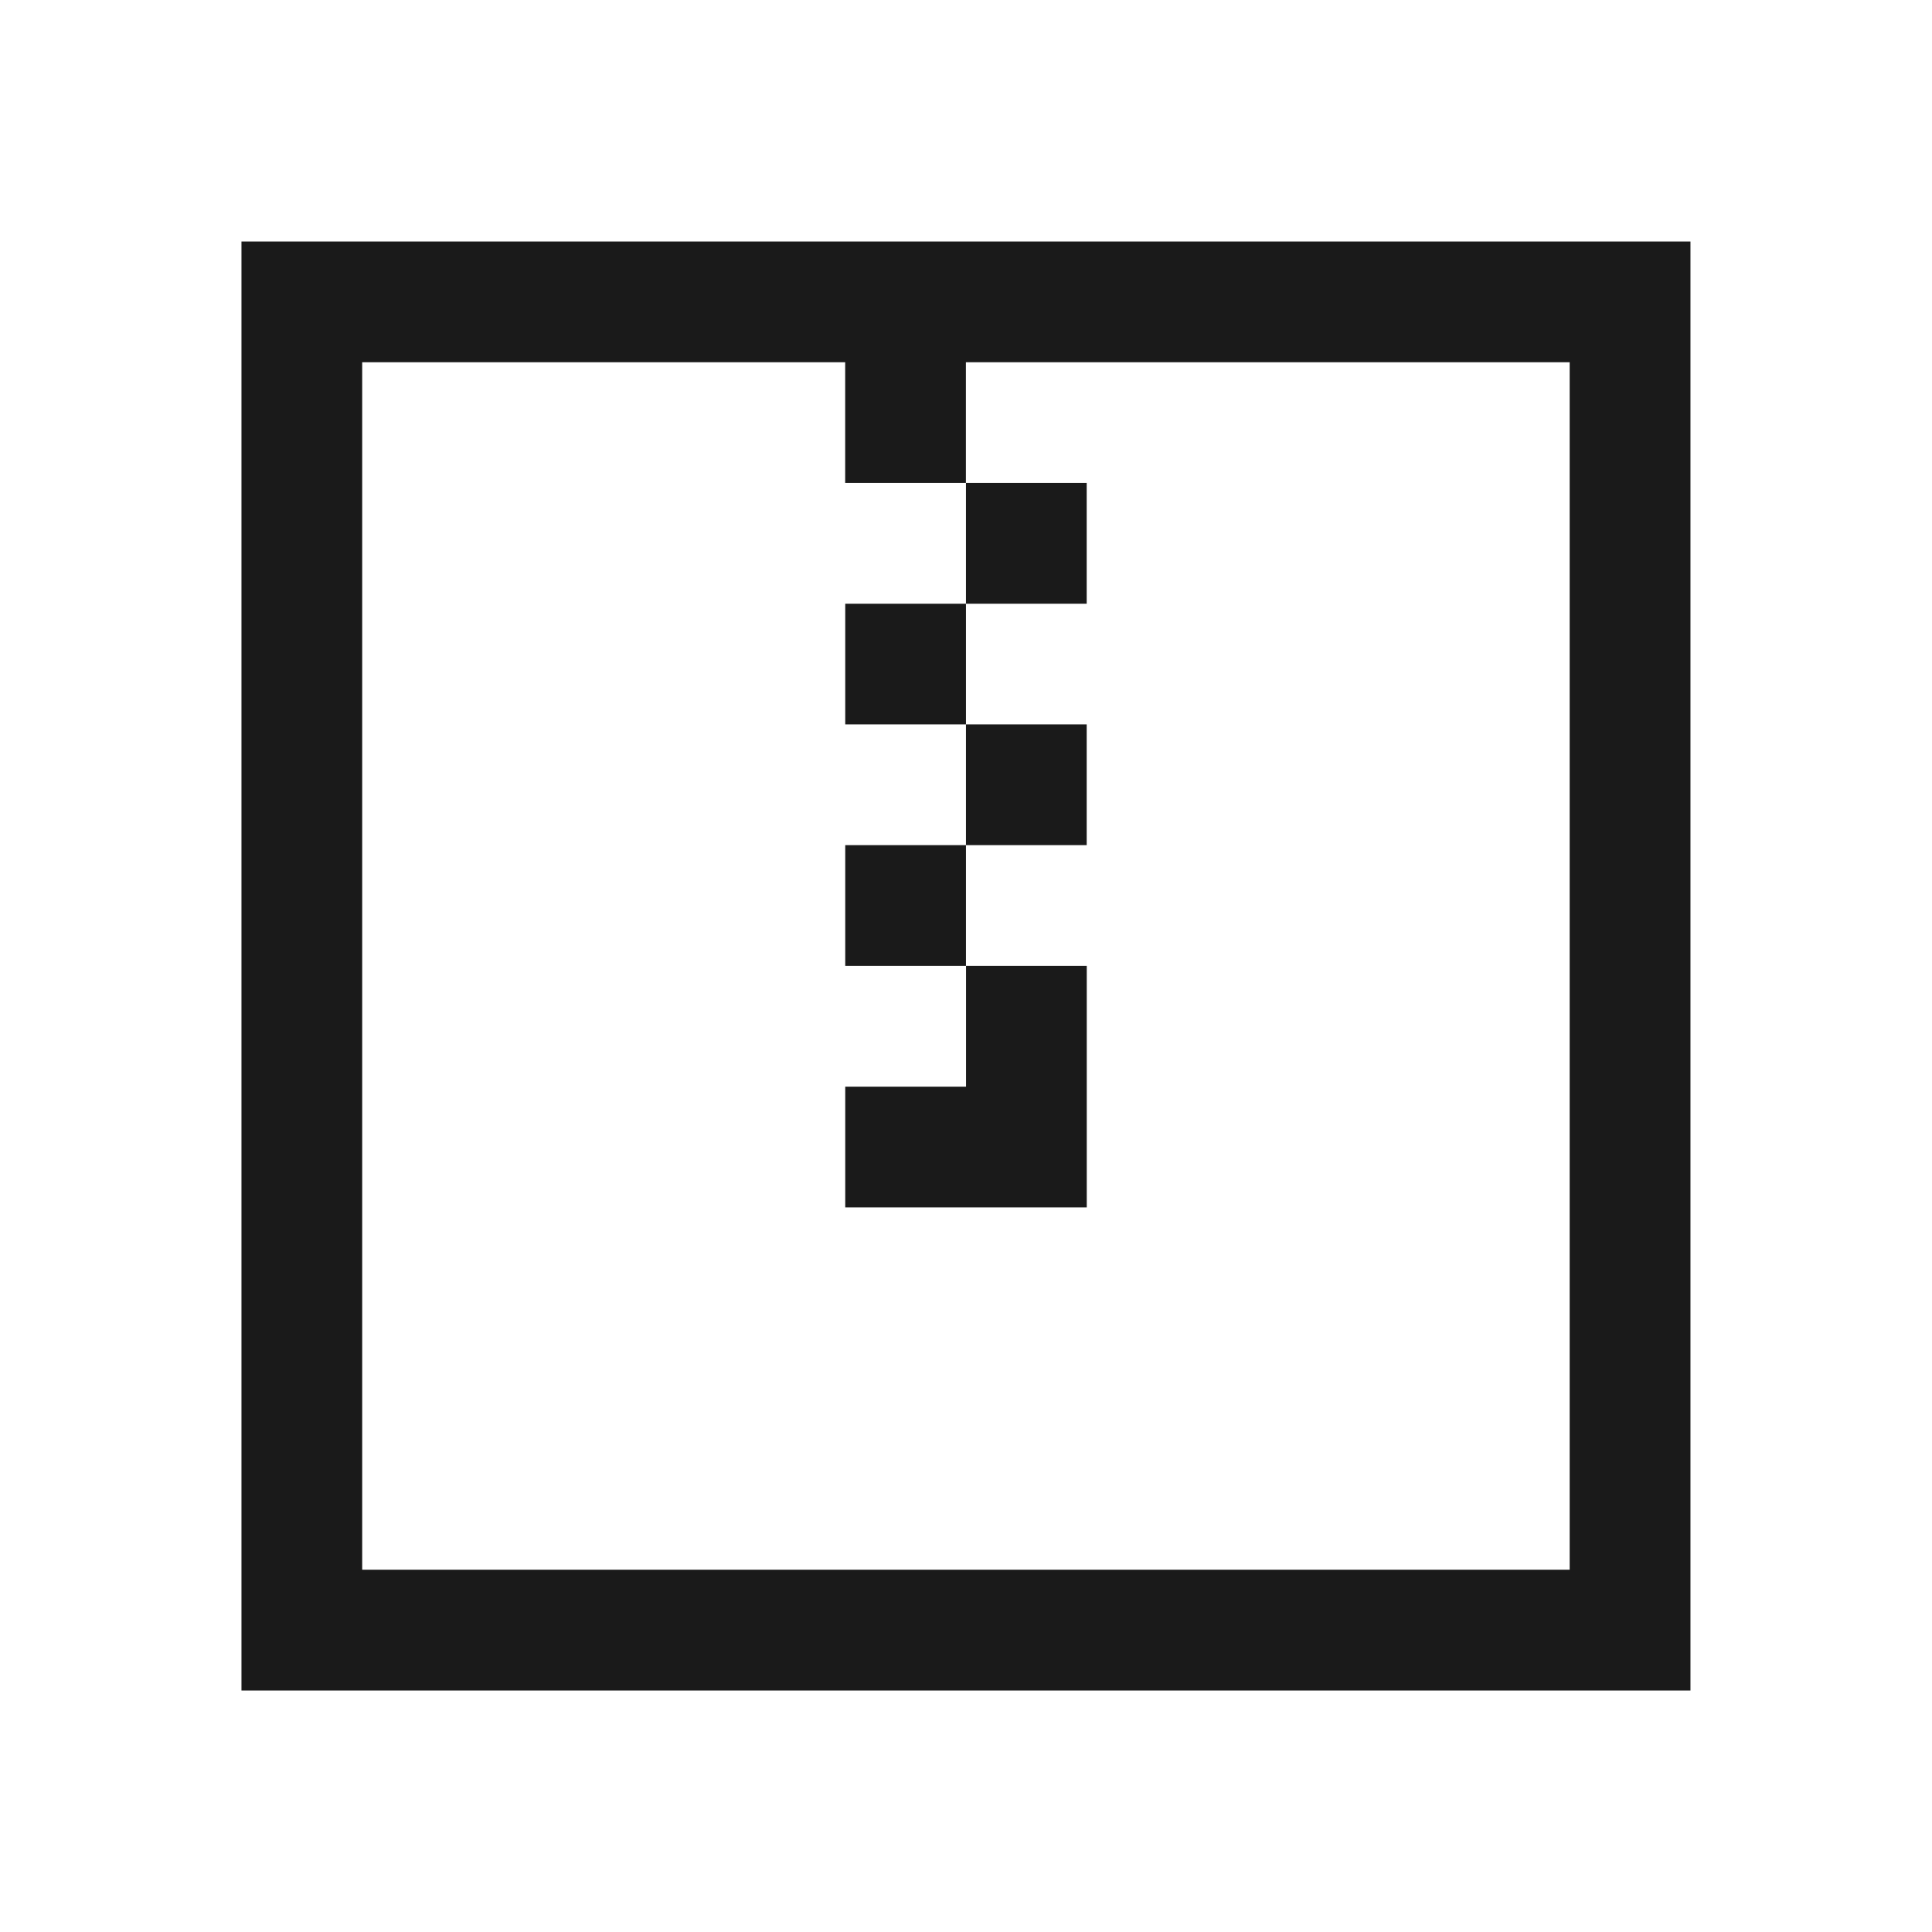
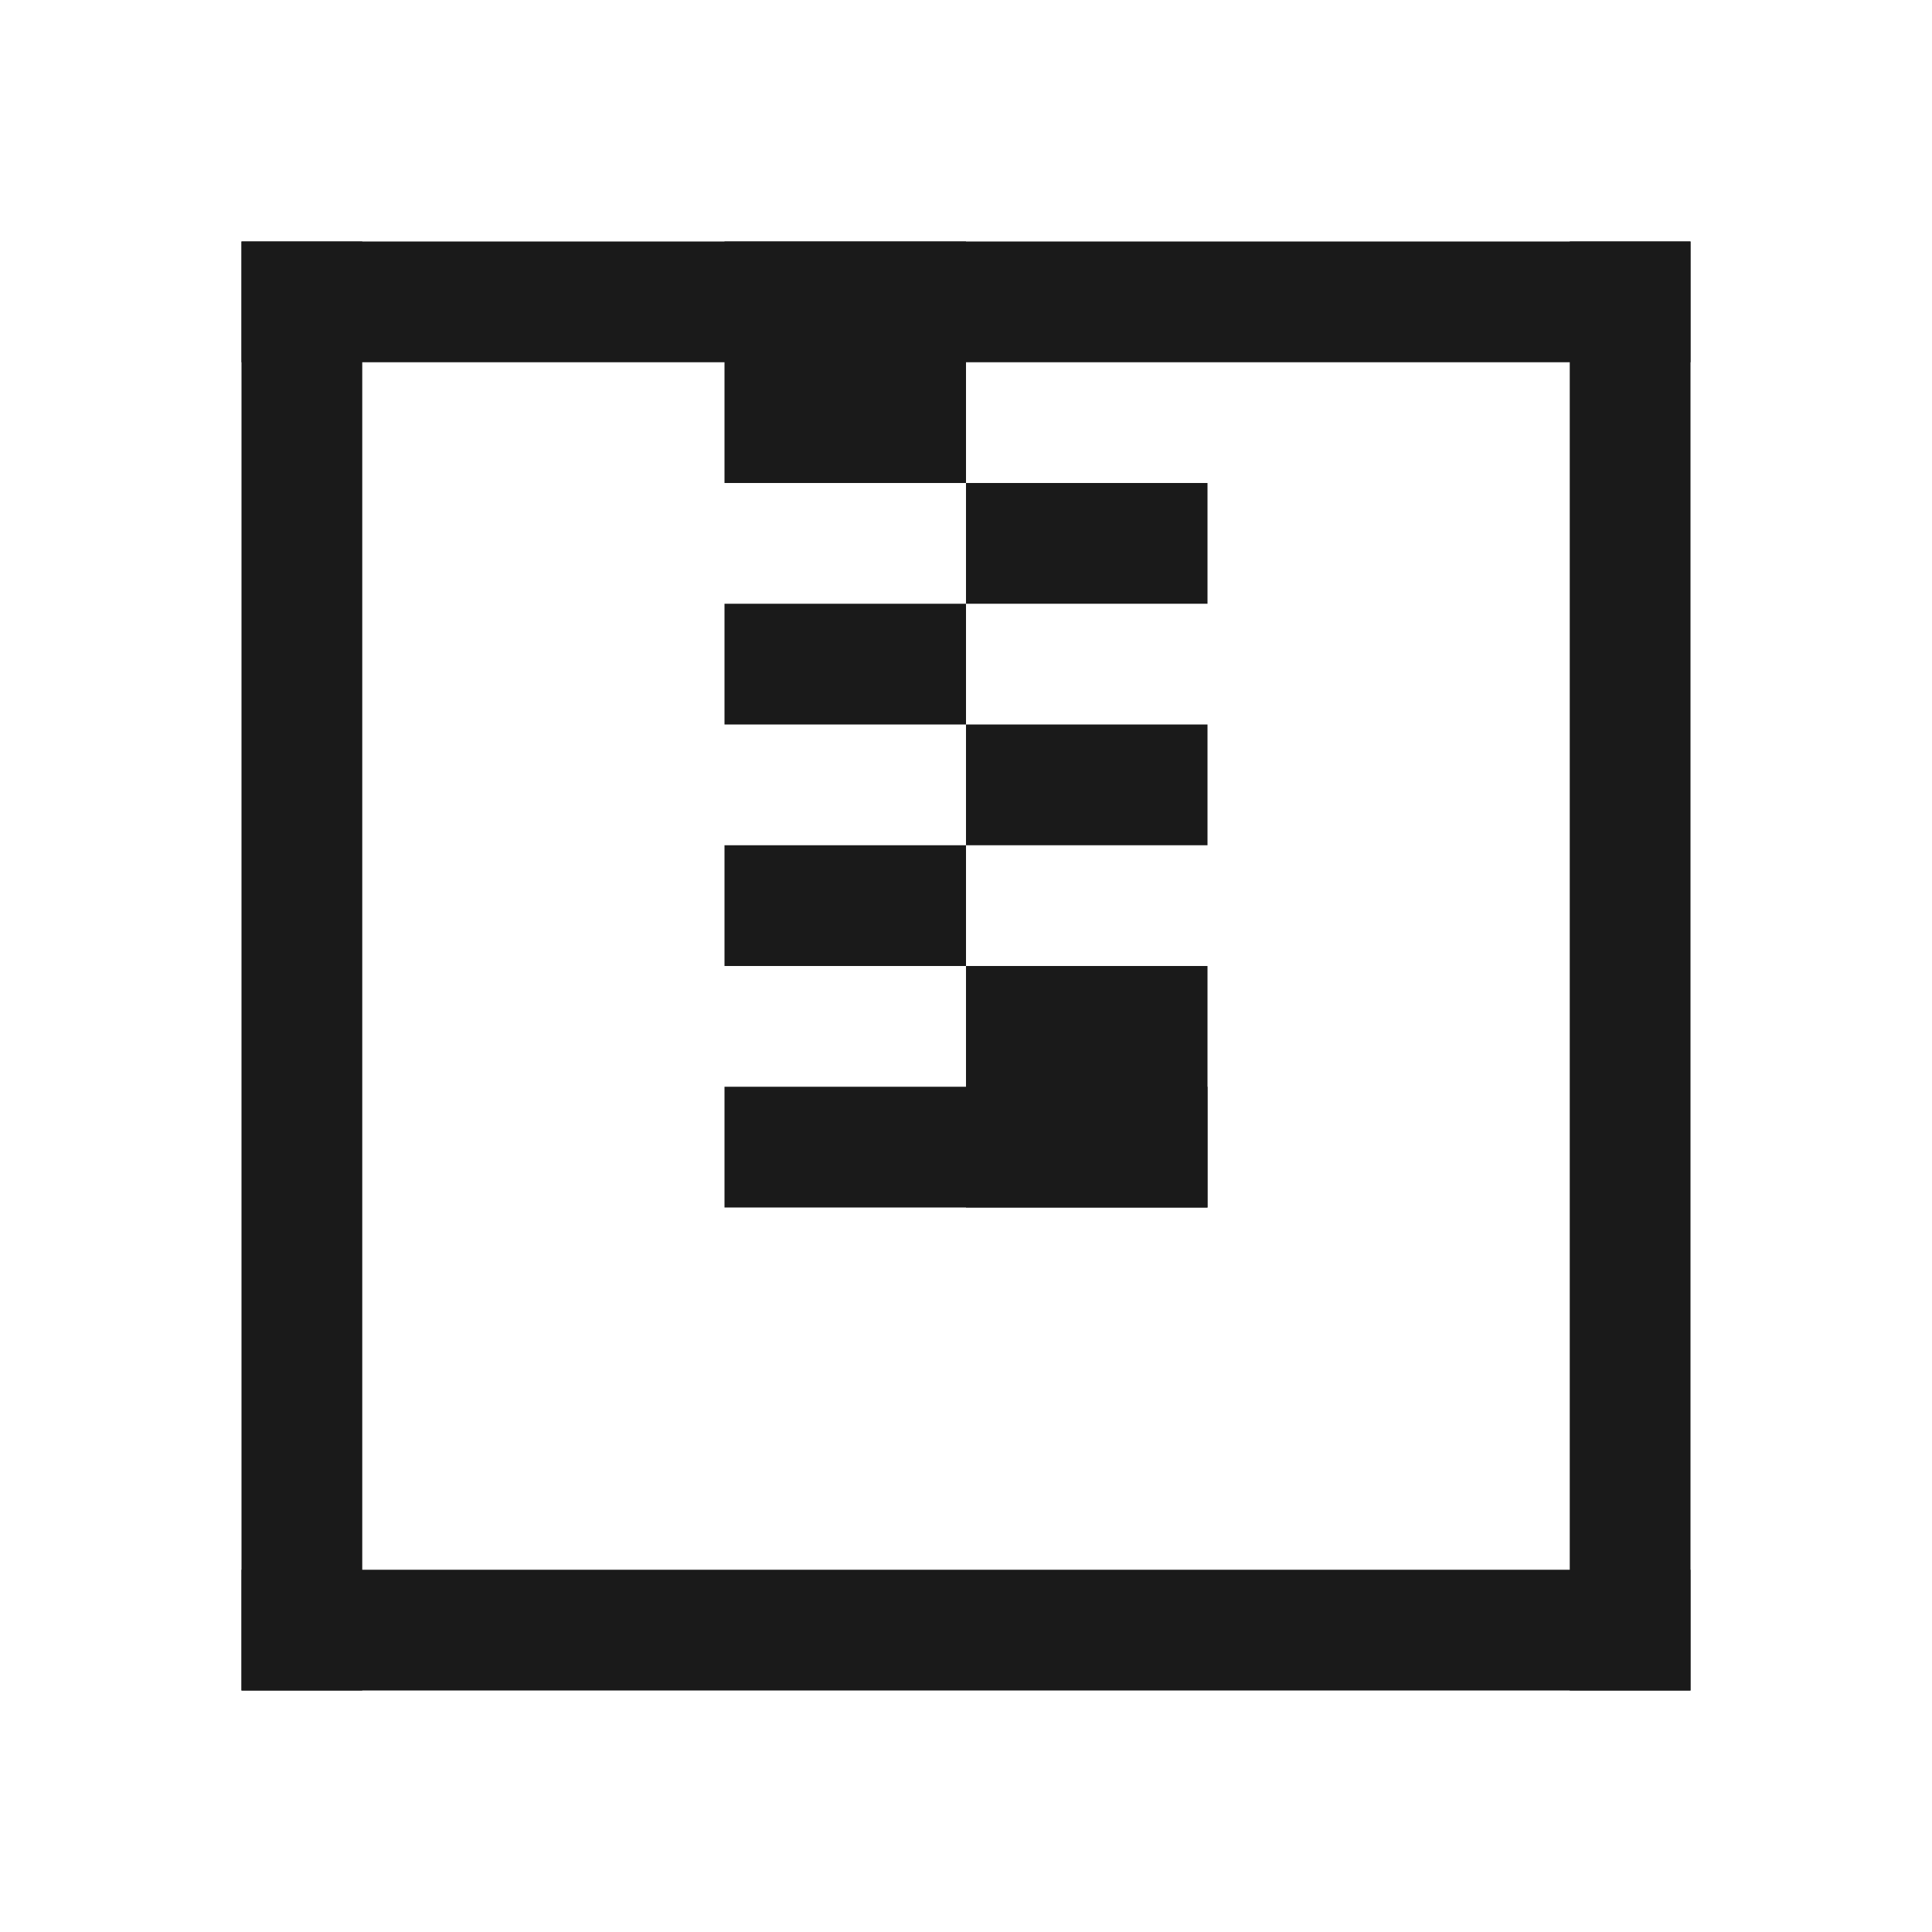
- <svg xmlns="http://www.w3.org/2000/svg" width="16" height="16" id="svg2" version="1.1" viewBox="0 0 16 16">
-   <defs id="defs4" />
-   <g id="layer1" transform="translate(0,-1036.362)">
-     <g id="g3889" transform="matrix(0.5454545,0,0,0.5454545,-201.2208,760.2906)" style="fill:#4d4d4d;fill-opacity:1">
-       <path style="fill:#1a1a1a;fill-opacity:1;stroke:none" d="m 372.571,509.798 0,22 22,0 0,-22 z m 1.833,1.833 7.333,0 0,1.833 1.833,0 0,-1.833 9.167,0 0,18.333 -18.333,0 z m 9.167,1.833 0,1.833 1.833,0 0,-1.833 z m 0,1.833 -1.833,0 0,1.833 1.833,0 z m 0,1.833 0,1.833 1.833,0 0,-1.833 z m 0,1.833 -1.833,0 0,1.833 1.833,0 z m 0,3.667 -1.833,0 0,1.833 3.667,0 c 0,-2.2 0,-2.375 0,-3.667 l -1.833,0 c 0,0.733 0,1.1 0,1.833 z" id="rect4173" />
-     </g>
+ <svg xmlns="http://www.w3.org/2000/svg" width="16" height="16" id="svg4359" version="1.1">
+   <defs id="defs4361">
+     <linearGradient id="linearGradient4103">
+       <stop style="stop-color:#bdecfb;stop-opacity:1" offset="0" id="stop4105" />
+       <stop style="stop-color:#f5feff;stop-opacity:1" offset="1" id="stop4107" />
+     </linearGradient>
+     <linearGradient id="linearGradient4314">
+       <stop style="stop-color:#ff4b00;stop-opacity:1" offset="0" id="stop4316" />
+       <stop style="stop-color:#ff5500;stop-opacity:1" offset="1" id="stop4318" />
+     </linearGradient>
+     <linearGradient id="linearGradient5020-1">
+       <stop id="stop5022-6" offset="0" style="stop-color:#0da8db;stop-opacity:1" />
+       <stop id="stop5024-0" offset="1" style="stop-color:#1fe1fb;stop-opacity:1" />
+     </linearGradient>
+   </defs>
+   <g id="layer1" transform="translate(-3,-29)">
+     <rect style="fill:#1a1a1a;fill-opacity:1;fill-rule:nonzero;stroke:#00ff00;stroke-width:0;stroke-miterlimit:4;stroke-dasharray:none;stroke-opacity:1" id="rect4154" width="12" height="1" x="5" y="31" />
+     <rect y="42" x="5" height="1" width="12" id="rect4156" style="fill:#1a1a1a;fill-opacity:1;fill-rule:nonzero;stroke:#00ff00;stroke-width:0;stroke-miterlimit:4;stroke-dasharray:none;stroke-opacity:1" />
+     <rect y="-6" x="31" height="1" width="12" id="rect4158" style="fill:#1a1a1a;fill-opacity:1;fill-rule:nonzero;stroke:#00ff00;stroke-width:0;stroke-miterlimit:4;stroke-dasharray:none;stroke-opacity:1" transform="matrix(0,1,-1,0,0,0)" />
+     <rect transform="matrix(0,1,-1,0,0,0)" style="fill:#1a1a1a;fill-opacity:1;fill-rule:nonzero;stroke:#00ff00;stroke-width:0;stroke-miterlimit:4;stroke-dasharray:none;stroke-opacity:1" id="rect4160" width="12" height="1" x="31" y="-17" />
+     <rect style="fill:#1a1a1a;fill-opacity:1;fill-rule:nonzero;stroke:#00ff00;stroke-width:0;stroke-miterlimit:4;stroke-dasharray:none;stroke-opacity:1" id="rect4162" width="2" height="2" x="9" y="31" />
+     <rect y="33" x="11" height="1" width="2" id="rect4157" style="fill:#1a1a1a;fill-opacity:1;fill-rule:nonzero;stroke:#00ff00;stroke-width:0;stroke-miterlimit:4;stroke-dasharray:none;stroke-opacity:1" />
+     <rect style="fill:#1a1a1a;fill-opacity:1;fill-rule:nonzero;stroke:#00ff00;stroke-width:0;stroke-miterlimit:4;stroke-dasharray:none;stroke-opacity:1" id="rect4159" width="2" height="1" x="9" y="34" />
+     <rect y="35" x="11" height="1" width="2" id="rect4161" style="fill:#1a1a1a;fill-opacity:1;fill-rule:nonzero;stroke:#00ff00;stroke-width:0;stroke-miterlimit:4;stroke-dasharray:none;stroke-opacity:1" />
+     <rect style="fill:#1a1a1a;fill-opacity:1;fill-rule:nonzero;stroke:#00ff00;stroke-width:0;stroke-miterlimit:4;stroke-dasharray:none;stroke-opacity:1" id="rect4163" width="2" height="1" x="9" y="36" />
+     <rect y="37" x="11" height="2" width="2" id="rect4165" style="fill:#1a1a1a;fill-opacity:1;fill-rule:nonzero;stroke:#00ff00;stroke-width:0;stroke-miterlimit:4;stroke-dasharray:none;stroke-opacity:1" />
+     <rect style="fill:#1a1a1a;fill-opacity:1;fill-rule:nonzero;stroke:#00ff00;stroke-width:0;stroke-miterlimit:4;stroke-dasharray:none;stroke-opacity:1" id="rect4198" width="4" height="1" x="9" y="38" />
  </g>
</svg>
